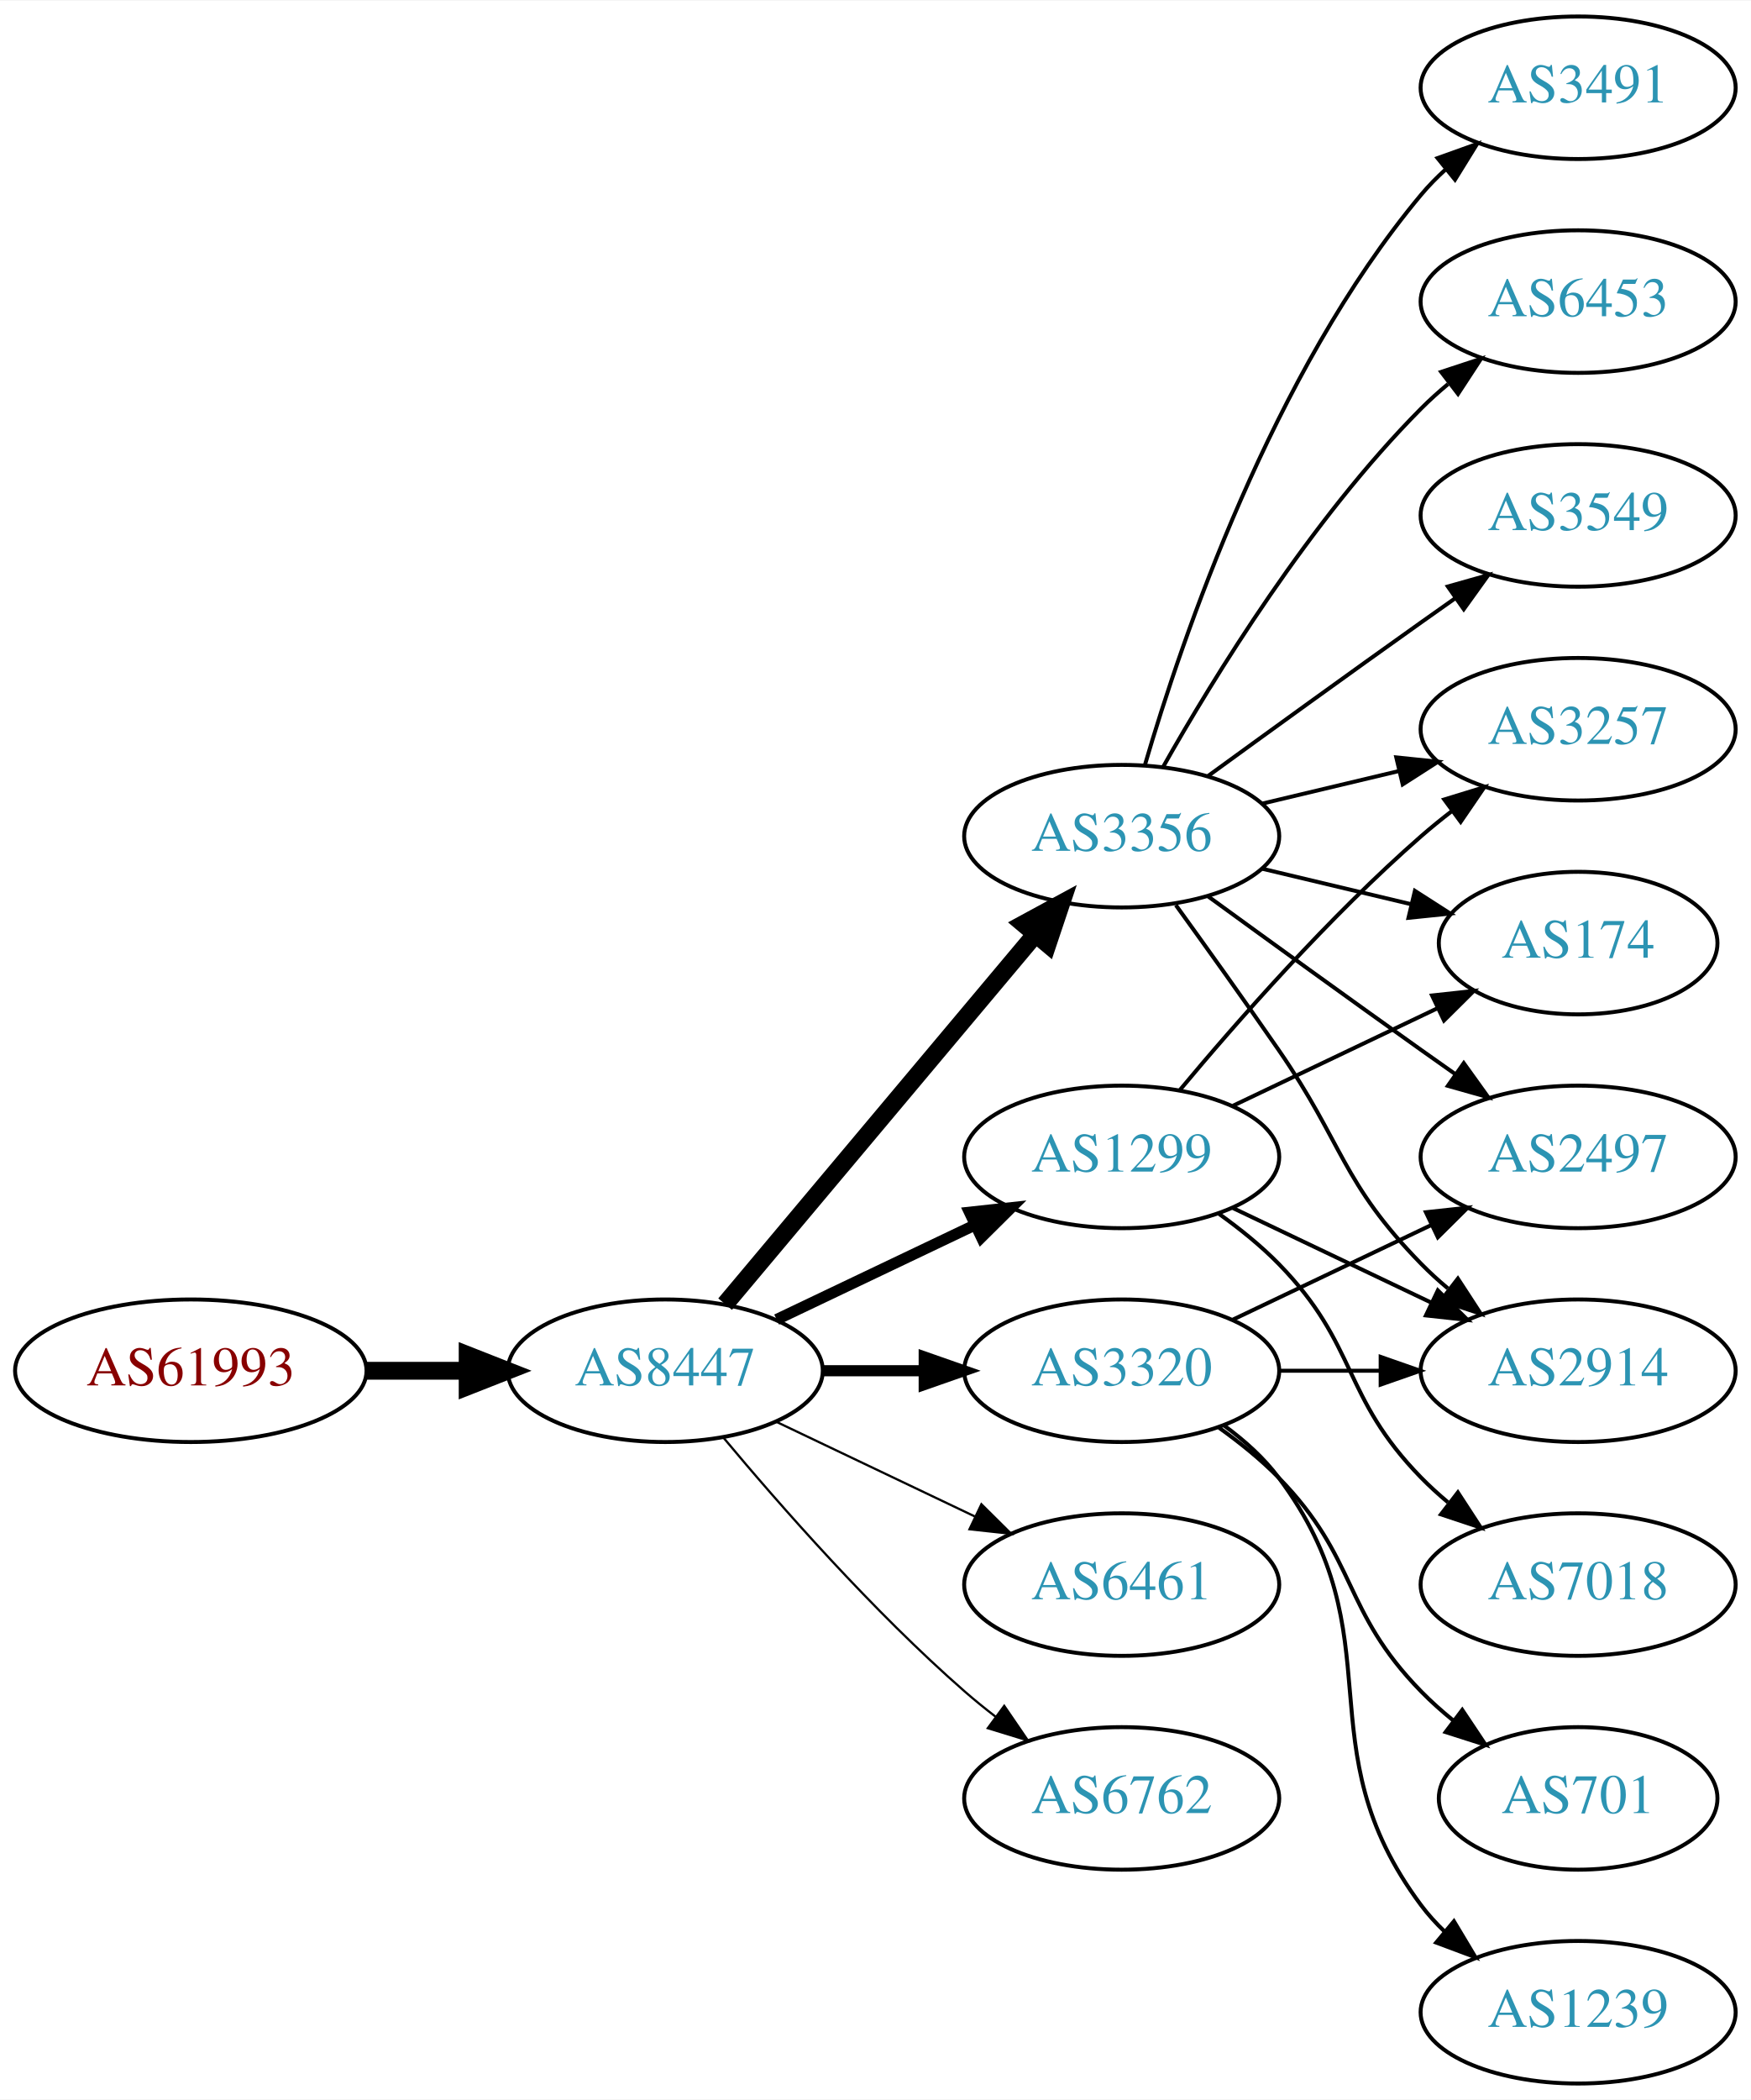
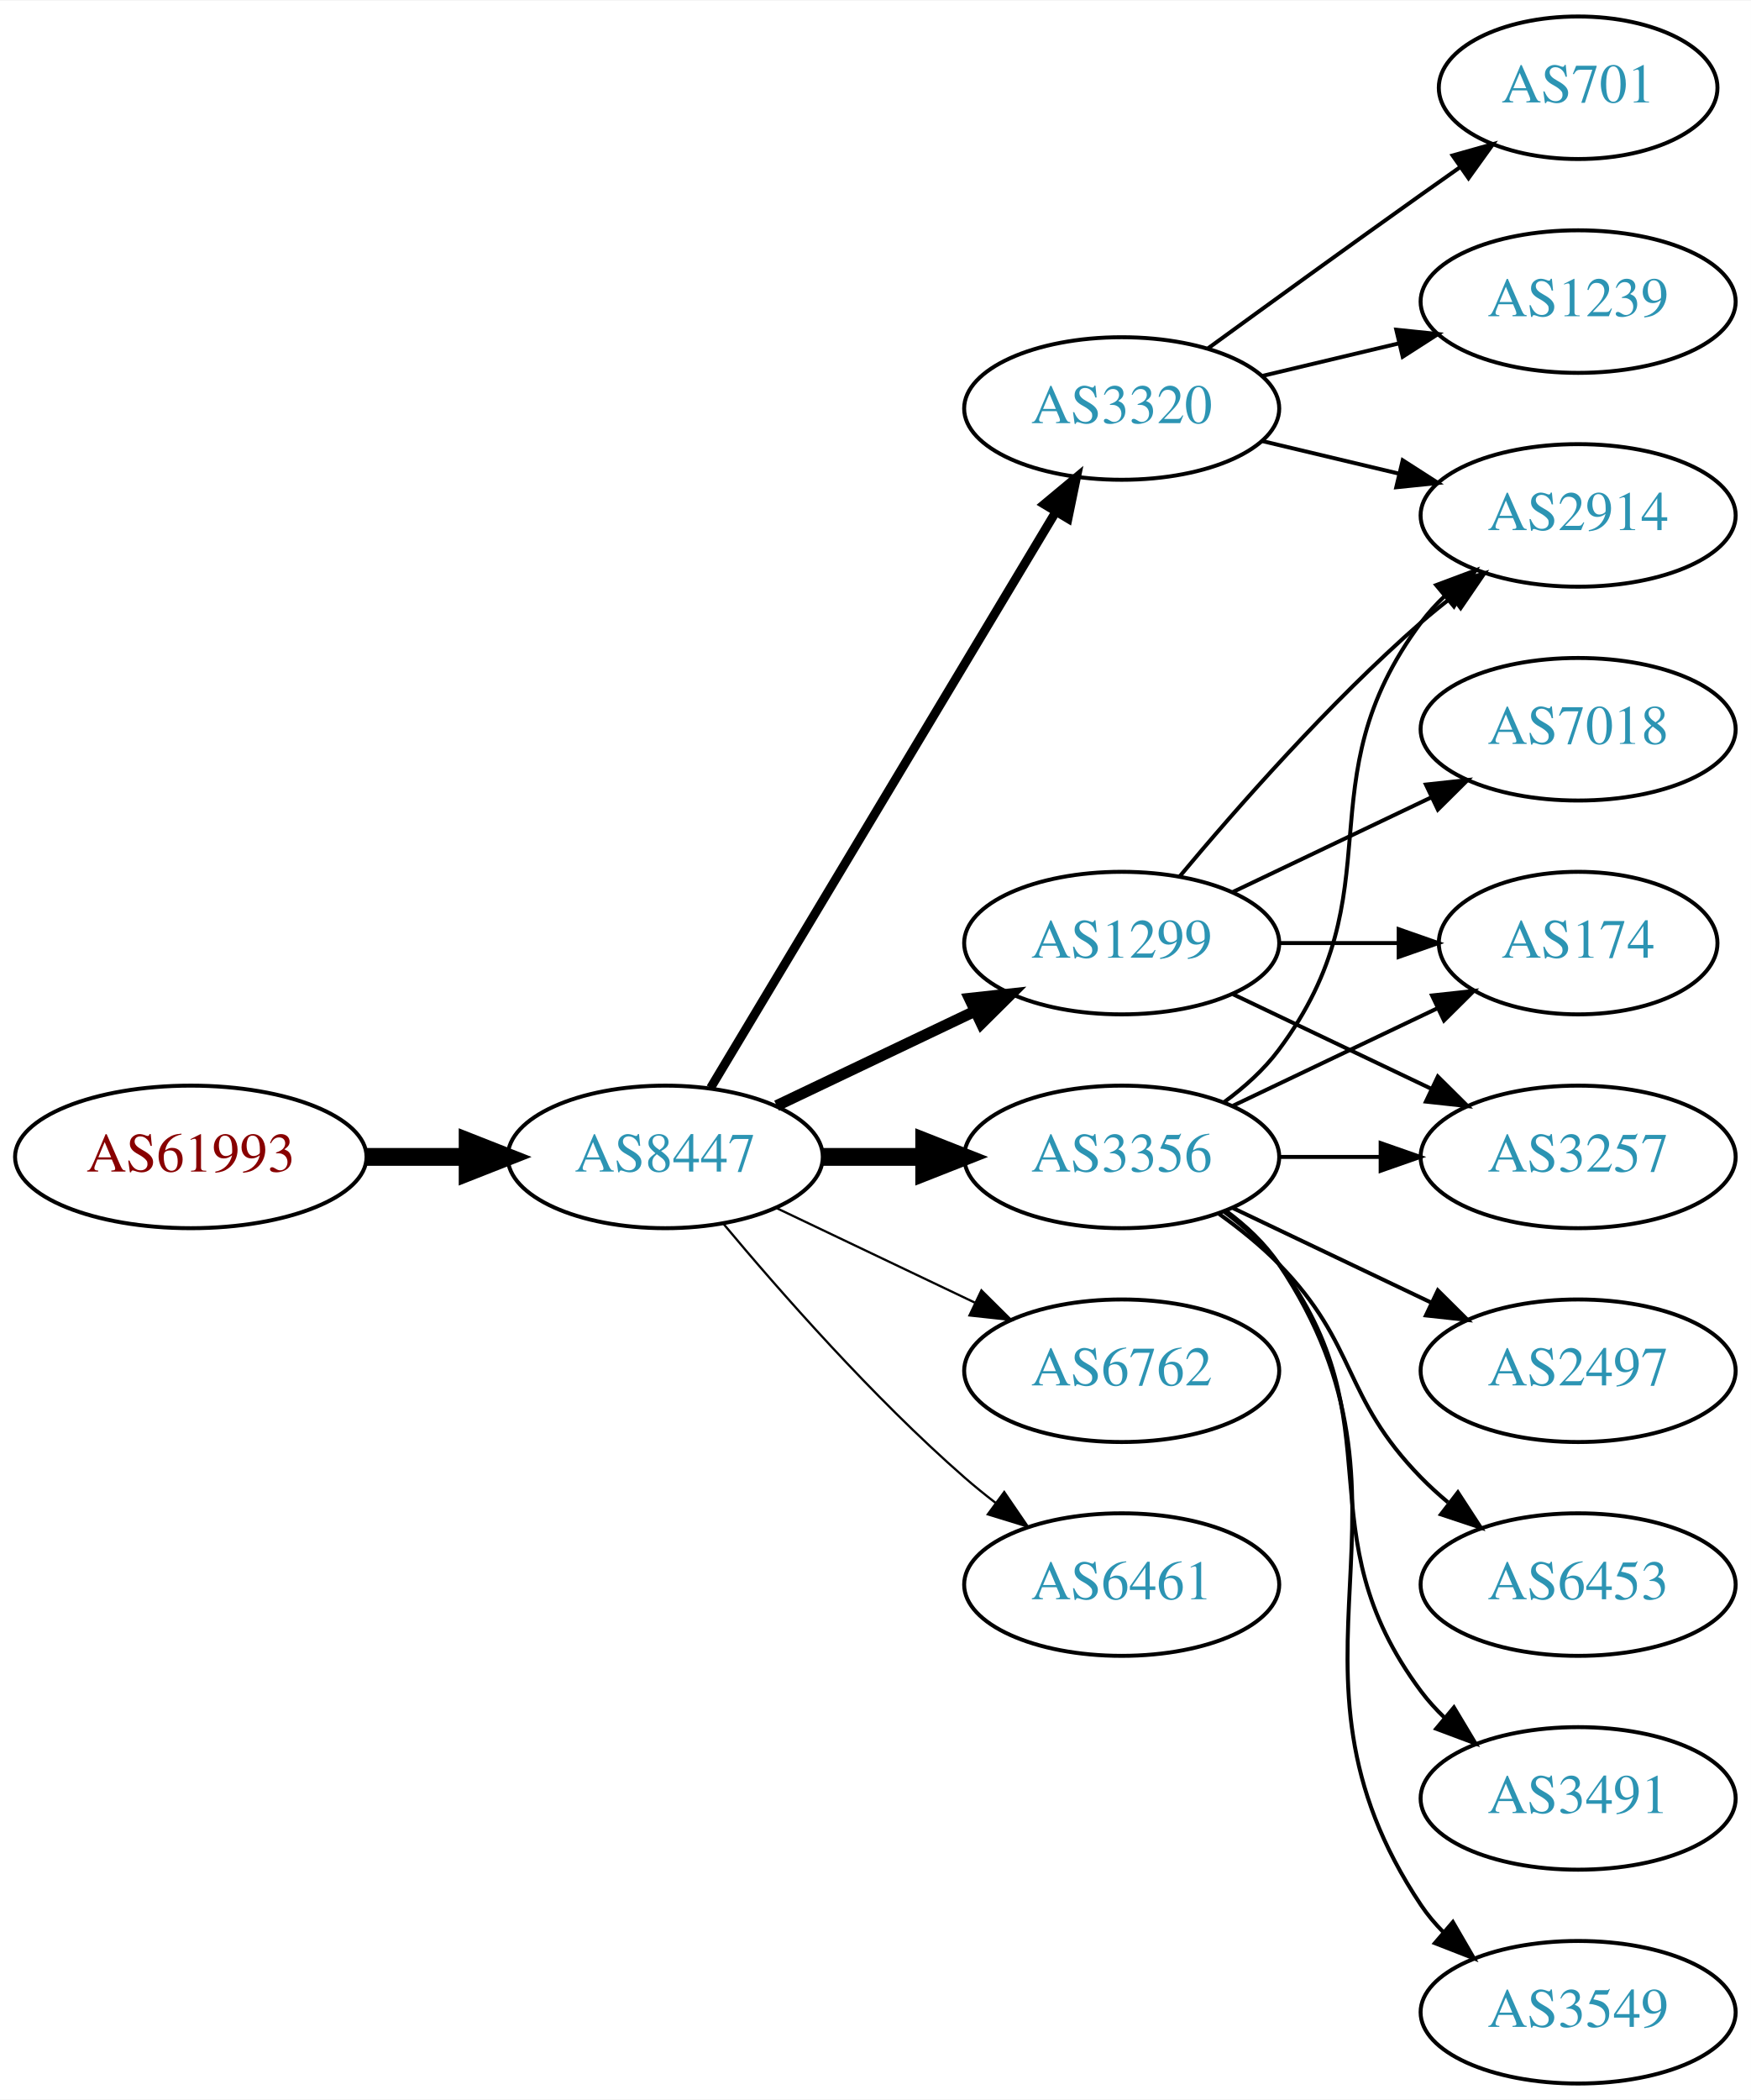
<svg xmlns="http://www.w3.org/2000/svg" xmlns:xlink="http://www.w3.org/1999/xlink" width="442pt" height="530pt" viewBox="0.00 0.00 442.27 530.00">
  <g id="graph0" class="graph" transform="scale(1 1) rotate(0) translate(4 526)">
    <polygon fill="white" stroke="none" points="-4,4 -4,-526 438.271,-526 438.271,4 -4,4" />
    <g id="node1" class="node">
      <g id="a_node1">
        <a xlink:href="/asn/61993" xlink:title="AS61993 ~ TECSAT-AS [AT]">
-           <ellipse fill="#ffffff" stroke="black" cx="44.196" cy="-180" rx="44.393" ry="18" />
-           <text text-anchor="middle" x="44.196" y="-176.3" font-family="Times,serif" font-size="14.00" fill="#880000">AS61993</text>
+           <ellipse fill="#ffffff" stroke="black" cx="44.196" cy="-234" rx="44.393" ry="18" />
+           <text text-anchor="middle" x="44.196" y="-230.3" font-family="Times,serif" font-size="14.00" fill="#880000">AS61993</text>
        </a>
      </g>
    </g>
    <g id="node2" class="node">
      <g id="a_node2">
        <a xlink:href="/asn/8447" xlink:title="AS8447 ~ A1 Telekom Austria AG [AT]">
-           <ellipse fill="#ffffff" stroke="black" cx="164.039" cy="-180" rx="39.794" ry="18" />
-           <text text-anchor="middle" x="164.039" y="-176.3" font-family="Times,serif" font-size="14.00" fill="#2c94b3">AS8447</text>
+           <ellipse fill="#ffffff" stroke="black" cx="164.039" cy="-234" rx="39.794" ry="18" />
+           <text text-anchor="middle" x="164.039" y="-230.3" font-family="Times,serif" font-size="14.00" fill="#2c94b3">AS8447</text>
        </a>
      </g>
    </g>
    <g id="edge1" class="edge">
-       <path fill="none" stroke="black" stroke-width="4.5" d="M88.407,-180C96.72,-180 105.482,-180 113.965,-180" />
-       <polygon fill="black" stroke="black" stroke-width="4.5" points="114.123,-183.938 124.123,-180 114.123,-176.063 114.123,-183.938" />
+       <path fill="none" stroke="black" stroke-width="4.5" d="M88.407,-234C96.72,-234 105.482,-234 113.965,-234" />
+       <polygon fill="black" stroke="black" stroke-width="4.5" points="114.123,-237.938 124.123,-234 114.123,-230.063 114.123,-237.938" />
    </g>
    <g id="node3" class="node">
      <g id="a_node3">
-         <a xlink:href="/asn/3356" xlink:title="AS3356 ~ Level 3 Parent, LLC [US]">
-           <ellipse fill="#ffffff" stroke="black" cx="279.332" cy="-315" rx="39.794" ry="18" />
-           <text text-anchor="middle" x="279.332" y="-311.3" font-family="Times,serif" font-size="14.00" fill="#2c94b3">AS3356</text>
+         <a xlink:href="/asn/3320" xlink:title="AS3320 ~ DTAG [DE]">
+           <ellipse fill="#ffffff" stroke="black" cx="279.332" cy="-423" rx="39.794" ry="18" />
+           <text text-anchor="middle" x="279.332" y="-419.3" font-family="Times,serif" font-size="14.00" fill="#2c94b3">AS3320</text>
        </a>
      </g>
    </g>
    <g id="edge2" class="edge">
-       <path fill="none" stroke="black" stroke-width="4.5" d="M179.158,-196.825C198.833,-220.269 234.637,-262.934 257.415,-290.076" />
-       <polygon fill="black" stroke="black" stroke-width="4.5" points="254.59,-292.834 264.034,-297.963 260.622,-287.772 254.59,-292.834" />
+       <path fill="none" stroke="black" stroke-width="2.25" d="M175.494,-251.442C195.475,-284.775 239.18,-357.686 262.666,-396.866" />
+       <polygon fill="black" stroke="black" stroke-width="2.25" points="259.758,-398.823 267.902,-405.6 265.762,-395.224 259.758,-398.823" />
    </g>
    <g id="node4" class="node">
      <g id="a_node4">
-         <a xlink:href="/asn/1299" xlink:title="AS1299 ~ Telia Carrier [EU]">
+         <a xlink:href="/asn/3356" xlink:title="AS3356 ~ Level 3 Parent, LLC [US]">
          <ellipse fill="#ffffff" stroke="black" cx="279.332" cy="-234" rx="39.794" ry="18" />
-           <text text-anchor="middle" x="279.332" y="-230.3" font-family="Times,serif" font-size="14.00" fill="#2c94b3">AS1299</text>
+           <text text-anchor="middle" x="279.332" y="-230.3" font-family="Times,serif" font-size="14.00" fill="#2c94b3">AS3356</text>
        </a>
      </g>
    </g>
    <g id="edge3" class="edge">
-       <path fill="none" stroke="black" stroke-width="2.812" d="M192.175,-192.934C207.169,-200.081 225.99,-209.052 242.213,-216.785" />
-       <polygon fill="black" stroke="black" stroke-width="2.812" points="240.884,-220.028 251.417,-221.171 243.895,-213.709 240.884,-220.028" />
+       <path fill="none" stroke="black" stroke-width="4.5" d="M203.711,-234C211.914,-234 220.678,-234 229.21,-234" />
+       <polygon fill="black" stroke="black" stroke-width="4.5" points="229.449,-237.938 239.449,-234 229.449,-230.063 229.449,-237.938" />
    </g>
    <g id="node5" class="node">
      <g id="a_node5">
-         <a xlink:href="/asn/3320" xlink:title="AS3320 ~ DTAG [DE]">
+         <a xlink:href="/asn/6762" xlink:title="AS6762 ~ TELECOM ITALIA SPARKLE S.p.A. [IT]">
          <ellipse fill="#ffffff" stroke="black" cx="279.332" cy="-180" rx="39.794" ry="18" />
-           <text text-anchor="middle" x="279.332" y="-176.3" font-family="Times,serif" font-size="14.00" fill="#2c94b3">AS3320</text>
+           <text text-anchor="middle" x="279.332" y="-176.3" font-family="Times,serif" font-size="14.00" fill="#2c94b3">AS6762</text>
        </a>
      </g>
    </g>
    <g id="edge4" class="edge">
-       <path fill="none" stroke="black" stroke-width="2.812" d="M203.711,-180C211.914,-180 220.678,-180 229.21,-180" />
-       <polygon fill="black" stroke="black" stroke-width="2.812" points="229.449,-183.5 239.449,-180 229.449,-176.5 229.449,-183.5" />
+       <path fill="none" stroke="black" stroke-width="0.562" d="M192.175,-221.066C207.169,-213.919 225.99,-204.948 242.213,-197.215" />
+       <polygon fill="black" stroke="black" stroke-width="0.562" points="243.895,-200.291 251.417,-192.829 240.884,-193.972 243.895,-200.291" />
    </g>
    <g id="node6" class="node">
      <g id="a_node6">
+         <a xlink:href="/asn/1299" xlink:title="AS1299 ~ Telia Carrier [EU]">
+           <ellipse fill="#ffffff" stroke="black" cx="279.332" cy="-288" rx="39.794" ry="18" />
+           <text text-anchor="middle" x="279.332" y="-284.3" font-family="Times,serif" font-size="14.00" fill="#2c94b3">AS1299</text>
+         </a>
+       </g>
+     </g>
+     <g id="edge5" class="edge">
+       <path fill="none" stroke="black" stroke-width="2.812" d="M192.175,-246.934C207.169,-254.081 225.99,-263.052 242.213,-270.785" />
+       <polygon fill="black" stroke="black" stroke-width="2.812" points="240.884,-274.028 251.417,-275.171 243.895,-267.709 240.884,-274.028" />
+     </g>
+     <g id="node7" class="node">
+       <g id="a_node7">
        <a xlink:href="/asn/6461" xlink:title="AS6461 ~ Zayo Bandwidth [US]">
          <ellipse fill="#ffffff" stroke="black" cx="279.332" cy="-126" rx="39.794" ry="18" />
          <text text-anchor="middle" x="279.332" y="-122.3" font-family="Times,serif" font-size="14.00" fill="#2c94b3">AS6461</text>
        </a>
      </g>
    </g>
-     <g id="edge5" class="edge">
-       <path fill="none" stroke="black" stroke-width="0.562" d="M192.175,-167.066C207.169,-159.919 225.99,-150.948 242.213,-143.215" />
-       <polygon fill="black" stroke="black" stroke-width="0.562" points="243.895,-146.291 251.417,-138.829 240.884,-139.972 243.895,-146.291" />
-     </g>
-     <g id="node7" class="node">
-       <g id="a_node7">
-         <a xlink:href="/asn/6762" xlink:title="AS6762 ~ TELECOM ITALIA SPARKLE S.p.A. [IT]">
-           <ellipse fill="#ffffff" stroke="black" cx="279.332" cy="-72" rx="39.794" ry="18" />
-           <text text-anchor="middle" x="279.332" y="-68.3" font-family="Times,serif" font-size="14.00" fill="#2c94b3">AS6762</text>
-         </a>
-       </g>
-     </g>
    <g id="edge6" class="edge">
-       <path fill="none" stroke="black" stroke-width="0.562" d="M178.669,-163.183C192.951,-146.071 216.498,-119.255 239.685,-99 242.151,-96.846 244.789,-94.706 247.487,-92.628" />
-       <polygon fill="black" stroke="black" stroke-width="0.562" points="249.66,-95.375 255.641,-86.63 245.512,-89.736 249.66,-95.375" />
+       <path fill="none" stroke="black" stroke-width="0.562" d="M178.669,-217.183C192.951,-200.071 216.498,-173.255 239.685,-153 242.151,-150.846 244.789,-148.706 247.487,-146.628" />
+       <polygon fill="black" stroke="black" stroke-width="0.562" points="249.66,-149.375 255.641,-140.63 245.512,-143.736 249.66,-149.375" />
    </g>
    <g id="node8" class="node">
      <g id="a_node8">
-         <a xlink:href="/asn/3491" xlink:title="AS3491 ~ PCCW Global, Inc. [US]">
-           <ellipse fill="#ffffff" stroke="black" cx="394.625" cy="-504" rx="39.794" ry="18" />
-           <text text-anchor="middle" x="394.625" y="-500.3" font-family="Times,serif" font-size="14.00" fill="#2c94b3">AS3491</text>
-         </a>
-       </g>
+         <a xlink:href="/asn/2914" xlink:title="AS2914 ~ NTT America, Inc. [US]">
+           <ellipse fill="#ffffff" stroke="black" cx="394.625" cy="-396" rx="39.794" ry="18" />
+           <text text-anchor="middle" x="394.625" y="-392.3" font-family="Times,serif" font-size="14.00" fill="#2c94b3">AS2914</text>
+         </a>
+       </g>
+     </g>
+     <g id="edge20" class="edge">
+       <path fill="none" stroke="black" d="M314.939,-414.752C325.81,-412.162 337.964,-409.265 349.407,-406.538" />
+       <polygon fill="black" stroke="black" points="350.313,-409.92 359.229,-404.197 348.69,-403.111 350.313,-409.92" />
+     </g>
+     <g id="node16" class="node">
+       <g id="a_node16">
+         <a xlink:href="/asn/701" xlink:title="AS701 ~ UUNET [US]">
+           <ellipse fill="#ffffff" stroke="black" cx="394.625" cy="-504" rx="35.194" ry="18" />
+           <text text-anchor="middle" x="394.625" y="-500.3" font-family="Times,serif" font-size="14.00" fill="#2c94b3">AS701</text>
+         </a>
+       </g>
+     </g>
+     <g id="edge18" class="edge">
+       <path fill="none" stroke="black" d="M301.18,-438.222C316.114,-449.091 336.727,-464.025 354.978,-477 358.188,-479.282 361.557,-481.661 364.912,-484.018" />
+       <polygon fill="black" stroke="black" points="362.924,-486.899 373.123,-489.77 366.94,-481.166 362.924,-486.899" />
+     </g>
+     <g id="node17" class="node">
+       <g id="a_node17">
+         <a xlink:href="/asn/1239" xlink:title="AS1239 ~ Sprint [US]">
+           <ellipse fill="#ffffff" stroke="black" cx="394.625" cy="-450" rx="39.794" ry="18" />
+           <text text-anchor="middle" x="394.625" y="-446.3" font-family="Times,serif" font-size="14.00" fill="#2c94b3">AS1239</text>
+         </a>
+       </g>
+     </g>
+     <g id="edge19" class="edge">
+       <path fill="none" stroke="black" d="M314.939,-431.248C325.81,-433.838 337.964,-436.735 349.407,-439.462" />
+       <polygon fill="black" stroke="black" points="348.69,-442.889 359.229,-441.803 350.313,-436.08 348.69,-442.889" />
    </g>
    <g id="edge7" class="edge">
-       <path fill="none" stroke="black" d="M285.206,-333.002C294.52,-364.844 317.336,-431.981 354.978,-477 356.848,-479.237 358.947,-481.374 361.173,-483.396" />
-       <polygon fill="black" stroke="black" points="359.116,-486.234 369.092,-489.804 363.52,-480.793 359.116,-486.234" />
+       <path fill="none" stroke="black" d="M305.262,-247.882C310.338,-251.611 315.256,-256.016 318.978,-261 349.249,-301.542 324.707,-328.458 354.978,-369 356.723,-371.336 358.73,-373.545 360.893,-375.617" />
+       <polygon fill="black" stroke="black" points="358.771,-378.405 368.694,-382.118 363.253,-373.027 358.771,-378.405" />
    </g>
    <g id="node9" class="node">
      <g id="a_node9">
-         <a xlink:href="/asn/2497" xlink:title="AS2497 ~ Internet Initiative Japan Inc. [JP]">
+         <a xlink:href="/asn/3257" xlink:title="AS3257 ~ GTT [DE]">
          <ellipse fill="#ffffff" stroke="black" cx="394.625" cy="-234" rx="39.794" ry="18" />
-           <text text-anchor="middle" x="394.625" y="-230.3" font-family="Times,serif" font-size="14.00" fill="#2c94b3">AS2497</text>
+           <text text-anchor="middle" x="394.625" y="-230.3" font-family="Times,serif" font-size="14.00" fill="#2c94b3">AS3257</text>
        </a>
      </g>
    </g>
    <g id="edge8" class="edge">
-       <path fill="none" stroke="black" d="M301.18,-299.778C316.114,-288.909 336.727,-273.975 354.978,-261 357.799,-258.995 360.742,-256.915 363.69,-254.841" />
-       <polygon fill="black" stroke="black" points="365.736,-257.681 371.914,-249.074 361.717,-251.95 365.736,-257.681" />
+       <path fill="none" stroke="black" d="M319.004,-234C327.207,-234 335.971,-234 344.503,-234" />
+       <polygon fill="black" stroke="black" points="344.742,-237.5 354.742,-234 344.742,-230.5 344.742,-237.5" />
    </g>
    <g id="node10" class="node">
      <g id="a_node10">
-         <a xlink:href="/asn/3257" xlink:title="AS3257 ~ GTT [DE]">
-           <ellipse fill="#ffffff" stroke="black" cx="394.625" cy="-342" rx="39.794" ry="18" />
-           <text text-anchor="middle" x="394.625" y="-338.3" font-family="Times,serif" font-size="14.00" fill="#2c94b3">AS3257</text>
+         <a xlink:href="/asn/3491" xlink:title="AS3491 ~ PCCW Global, Inc. [US]">
+           <ellipse fill="#ffffff" stroke="black" cx="394.625" cy="-72" rx="39.794" ry="18" />
+           <text text-anchor="middle" x="394.625" y="-68.3" font-family="Times,serif" font-size="14.00" fill="#2c94b3">AS3491</text>
        </a>
      </g>
    </g>
    <g id="edge9" class="edge">
-       <path fill="none" stroke="black" d="M314.939,-323.248C325.81,-325.838 337.964,-328.735 349.407,-331.462" />
-       <polygon fill="black" stroke="black" points="348.69,-334.889 359.229,-333.803 350.313,-328.08 348.69,-334.889" />
+       <path fill="none" stroke="black" d="M305.262,-220.118C310.338,-216.389 315.256,-211.984 318.978,-207 349.249,-166.458 324.707,-139.542 354.978,-99 356.723,-96.664 358.73,-94.455 360.893,-92.383" />
+       <polygon fill="black" stroke="black" points="363.253,-94.973 368.694,-85.882 358.771,-89.595 363.253,-94.973" />
    </g>
    <g id="node11" class="node">
      <g id="a_node11">
+         <a xlink:href="/asn/3549" xlink:title="AS3549 ~ Level 3 Parent, LLC [US]">
+           <ellipse fill="#ffffff" stroke="black" cx="394.625" cy="-18" rx="39.794" ry="18" />
+           <text text-anchor="middle" x="394.625" y="-14.3" font-family="Times,serif" font-size="14.00" fill="#2c94b3">AS3549</text>
+         </a>
+       </g>
+     </g>
+     <g id="edge10" class="edge">
+       <path fill="none" stroke="black" d="M305.651,-220.393C310.707,-216.649 315.518,-212.169 318.978,-207 360.003,-145.706 313.954,-106.294 354.978,-45 356.6,-42.577 358.519,-40.305 360.621,-38.19" />
+       <polygon fill="black" stroke="black" points="362.988,-40.771 368.306,-31.607 358.434,-35.454 362.988,-40.771" />
+     </g>
+     <g id="node12" class="node">
+       <g id="a_node12">
+         <a xlink:href="/asn/2497" xlink:title="AS2497 ~ Internet Initiative Japan Inc. [JP]">
+           <ellipse fill="#ffffff" stroke="black" cx="394.625" cy="-180" rx="39.794" ry="18" />
+           <text text-anchor="middle" x="394.625" y="-176.3" font-family="Times,serif" font-size="14.00" fill="#2c94b3">AS2497</text>
+         </a>
+       </g>
+     </g>
+     <g id="edge11" class="edge">
+       <path fill="none" stroke="black" d="M307.468,-221.066C322.462,-213.919 341.283,-204.948 357.506,-197.215" />
+       <polygon fill="black" stroke="black" points="359.188,-200.291 366.71,-192.829 356.177,-193.972 359.188,-200.291" />
+     </g>
+     <g id="node13" class="node">
+       <g id="a_node13">
        <a xlink:href="/asn/174" xlink:title="AS174 ~ Cogent Communications [US]">
          <ellipse fill="#ffffff" stroke="black" cx="394.625" cy="-288" rx="35.194" ry="18" />
          <text text-anchor="middle" x="394.625" y="-284.3" font-family="Times,serif" font-size="14.00" fill="#2c94b3">AS174</text>
        </a>
      </g>
    </g>
-     <g id="edge10" class="edge">
-       <path fill="none" stroke="black" d="M314.939,-306.752C326.733,-303.942 340.038,-300.771 352.306,-297.847" />
-       <polygon fill="black" stroke="black" points="353.394,-301.186 362.311,-295.463 351.772,-294.376 353.394,-301.186" />
-     </g>
-     <g id="node12" class="node">
-       <g id="a_node12">
-         <a xlink:href="/asn/2914" xlink:title="AS2914 ~ NTT America, Inc. [US]">
-           <ellipse fill="#ffffff" stroke="black" cx="394.625" cy="-180" rx="39.794" ry="18" />
-           <text text-anchor="middle" x="394.625" y="-176.3" font-family="Times,serif" font-size="14.00" fill="#2c94b3">AS2914</text>
-         </a>
-       </g>
-     </g>
-     <g id="edge11" class="edge">
-       <path fill="none" stroke="black" d="M293.011,-297.594C300.626,-287.063 310.459,-273.33 318.978,-261 335.374,-237.269 334.806,-227.617 354.978,-207 357.071,-204.861 359.354,-202.782 361.731,-200.79" />
-       <polygon fill="black" stroke="black" points="364.249,-203.268 370.031,-194.389 359.974,-197.725 364.249,-203.268" />
-     </g>
-     <g id="node13" class="node">
-       <g id="a_node13">
-         <a xlink:href="/asn/6453" xlink:title="AS6453 ~ TATA COMMUNICATIONS (AMERICA) INC [US]">
-           <ellipse fill="#ffffff" stroke="black" cx="394.625" cy="-450" rx="39.794" ry="18" />
-           <text text-anchor="middle" x="394.625" y="-446.3" font-family="Times,serif" font-size="14.00" fill="#2c94b3">AS6453</text>
-         </a>
-       </g>
-     </g>
    <g id="edge12" class="edge">
-       <path fill="none" stroke="black" d="M289.791,-332.49C302.573,-355.096 327.005,-394.886 354.978,-423 357.089,-425.121 359.385,-427.188 361.77,-429.171" />
-       <polygon fill="black" stroke="black" points="360.023,-432.242 370.086,-435.556 364.286,-426.69 360.023,-432.242" />
+       <path fill="none" stroke="black" d="M307.468,-246.934C322.9,-254.29 342.385,-263.577 358.92,-271.459" />
+       <polygon fill="black" stroke="black" points="357.729,-274.768 368.262,-275.911 360.741,-268.449 357.729,-274.768" />
    </g>
    <g id="node14" class="node">
      <g id="a_node14">
-         <a xlink:href="/asn/3549" xlink:title="AS3549 ~ Level 3 Parent, LLC [US]">
-           <ellipse fill="#ffffff" stroke="black" cx="394.625" cy="-396" rx="39.794" ry="18" />
-           <text text-anchor="middle" x="394.625" y="-392.3" font-family="Times,serif" font-size="14.00" fill="#2c94b3">AS3549</text>
+         <a xlink:href="/asn/6453" xlink:title="AS6453 ~ TATA COMMUNICATIONS (AMERICA) INC [US]">
+           <ellipse fill="#ffffff" stroke="black" cx="394.625" cy="-126" rx="39.794" ry="18" />
+           <text text-anchor="middle" x="394.625" y="-122.3" font-family="Times,serif" font-size="14.00" fill="#2c94b3">AS6453</text>
        </a>
      </g>
    </g>
    <g id="edge13" class="edge">
-       <path fill="none" stroke="black" d="M301.18,-330.222C316.114,-341.091 336.727,-356.025 354.978,-369 357.799,-371.005 360.742,-373.085 363.69,-375.159" />
-       <polygon fill="black" stroke="black" points="361.717,-378.05 371.914,-380.926 365.736,-372.319 361.717,-378.05" />
+       <path fill="none" stroke="black" d="M303.926,-219.611C309.182,-215.852 314.513,-211.563 318.978,-207 339.151,-186.383 334.806,-173.617 354.978,-153 357.071,-150.861 359.354,-148.782 361.731,-146.79" />
+       <polygon fill="black" stroke="black" points="364.249,-149.268 370.031,-140.389 359.974,-143.725 364.249,-149.268" />
+     </g>
+     <g id="edge15" class="edge">
+       <path fill="none" stroke="black" d="M293.962,-304.817C308.244,-321.929 331.791,-348.745 354.978,-369 357.444,-371.154 360.082,-373.294 362.78,-375.372" />
+       <polygon fill="black" stroke="black" points="360.805,-378.264 370.934,-381.37 364.953,-372.625 360.805,-378.264" />
    </g>
    <g id="edge16" class="edge">
-       <path fill="none" stroke="black" d="M293.962,-250.817C308.244,-267.929 331.791,-294.745 354.978,-315 357.444,-317.154 360.082,-319.294 362.78,-321.372" />
-       <polygon fill="black" stroke="black" points="360.805,-324.264 370.934,-327.37 364.953,-318.625 360.805,-324.264" />
-     </g>
-     <g id="edge14" class="edge">
-       <path fill="none" stroke="black" d="M307.468,-246.934C322.9,-254.29 342.385,-263.577 358.92,-271.459" />
-       <polygon fill="black" stroke="black" points="357.729,-274.768 368.262,-275.911 360.741,-268.449 357.729,-274.768" />
-     </g>
-     <g id="edge15" class="edge">
-       <path fill="none" stroke="black" d="M307.468,-221.066C322.462,-213.919 341.283,-204.948 357.506,-197.215" />
-       <polygon fill="black" stroke="black" points="359.188,-200.291 366.71,-192.829 356.177,-193.972 359.188,-200.291" />
+       <path fill="none" stroke="black" d="M307.468,-275.066C322.462,-267.919 341.283,-258.948 357.506,-251.215" />
+       <polygon fill="black" stroke="black" points="359.188,-254.291 366.71,-246.829 356.177,-247.972 359.188,-254.291" />
+     </g>
+     <g id="edge17" class="edge">
+       <path fill="none" stroke="black" d="M319.004,-288C328.709,-288 339.2,-288 349.163,-288" />
+       <polygon fill="black" stroke="black" points="349.299,-291.5 359.299,-288 349.299,-284.5 349.299,-291.5" />
    </g>
    <g id="node15" class="node">
      <g id="a_node15">
        <a xlink:href="/asn/7018" xlink:title="AS7018 ~ AT&amp;T Services, Inc. [US]">
-           <ellipse fill="#ffffff" stroke="black" cx="394.625" cy="-126" rx="39.794" ry="18" />
-           <text text-anchor="middle" x="394.625" y="-122.3" font-family="Times,serif" font-size="14.00" fill="#2c94b3">AS7018</text>
-         </a>
-       </g>
-     </g>
-     <g id="edge17" class="edge">
-       <path fill="none" stroke="black" d="M303.926,-219.611C309.182,-215.852 314.513,-211.563 318.978,-207 339.151,-186.383 334.806,-173.617 354.978,-153 357.071,-150.861 359.354,-148.782 361.731,-146.79" />
-       <polygon fill="black" stroke="black" points="364.249,-149.268 370.031,-140.389 359.974,-143.725 364.249,-149.268" />
-     </g>
-     <g id="edge19" class="edge">
-       <path fill="none" stroke="black" d="M307.468,-192.934C322.462,-200.081 341.283,-209.052 357.506,-216.785" />
-       <polygon fill="black" stroke="black" points="356.177,-220.028 366.71,-221.171 359.188,-213.709 356.177,-220.028" />
-     </g>
-     <g id="edge20" class="edge">
-       <path fill="none" stroke="black" d="M319.004,-180C327.207,-180 335.971,-180 344.503,-180" />
-       <polygon fill="black" stroke="black" points="344.742,-183.5 354.742,-180 344.742,-176.5 344.742,-183.5" />
-     </g>
-     <g id="node16" class="node">
-       <g id="a_node16">
-         <a xlink:href="/asn/701" xlink:title="AS701 ~ UUNET [US]">
-           <ellipse fill="#ffffff" stroke="black" cx="394.625" cy="-72" rx="35.194" ry="18" />
-           <text text-anchor="middle" x="394.625" y="-68.3" font-family="Times,serif" font-size="14.00" fill="#2c94b3">AS701</text>
-         </a>
-       </g>
-     </g>
-     <g id="edge18" class="edge">
-       <path fill="none" stroke="black" d="M303.926,-165.611C309.182,-161.852 314.513,-157.563 318.978,-153 339.151,-132.383 334.806,-119.617 354.978,-99 357.457,-96.466 360.204,-94.017 363.056,-91.696" />
-       <polygon fill="black" stroke="black" points="365.359,-94.343 371.242,-85.532 361.148,-88.752 365.359,-94.343" />
-     </g>
-     <g id="node17" class="node">
-       <g id="a_node17">
-         <a xlink:href="/asn/1239" xlink:title="AS1239 ~ Sprint [US]">
-           <ellipse fill="#ffffff" stroke="black" cx="394.625" cy="-18" rx="39.794" ry="18" />
-           <text text-anchor="middle" x="394.625" y="-14.3" font-family="Times,serif" font-size="14.00" fill="#2c94b3">AS1239</text>
-         </a>
-       </g>
-     </g>
-     <g id="edge21" class="edge">
-       <path fill="none" stroke="black" d="M305.262,-166.118C310.338,-162.389 315.256,-157.984 318.978,-153 349.249,-112.458 324.707,-85.542 354.978,-45 356.723,-42.664 358.73,-40.455 360.893,-38.383" />
-       <polygon fill="black" stroke="black" points="363.253,-40.973 368.694,-31.882 358.771,-35.595 363.253,-40.973" />
+           <ellipse fill="#ffffff" stroke="black" cx="394.625" cy="-342" rx="39.794" ry="18" />
+           <text text-anchor="middle" x="394.625" y="-338.3" font-family="Times,serif" font-size="14.00" fill="#2c94b3">AS7018</text>
+         </a>
+       </g>
+     </g>
+     <g id="edge14" class="edge">
+       <path fill="none" stroke="black" d="M307.468,-300.934C322.462,-308.081 341.283,-317.052 357.506,-324.785" />
+       <polygon fill="black" stroke="black" points="356.177,-328.028 366.71,-329.171 359.188,-321.709 356.177,-328.028" />
    </g>
  </g>
</svg>
